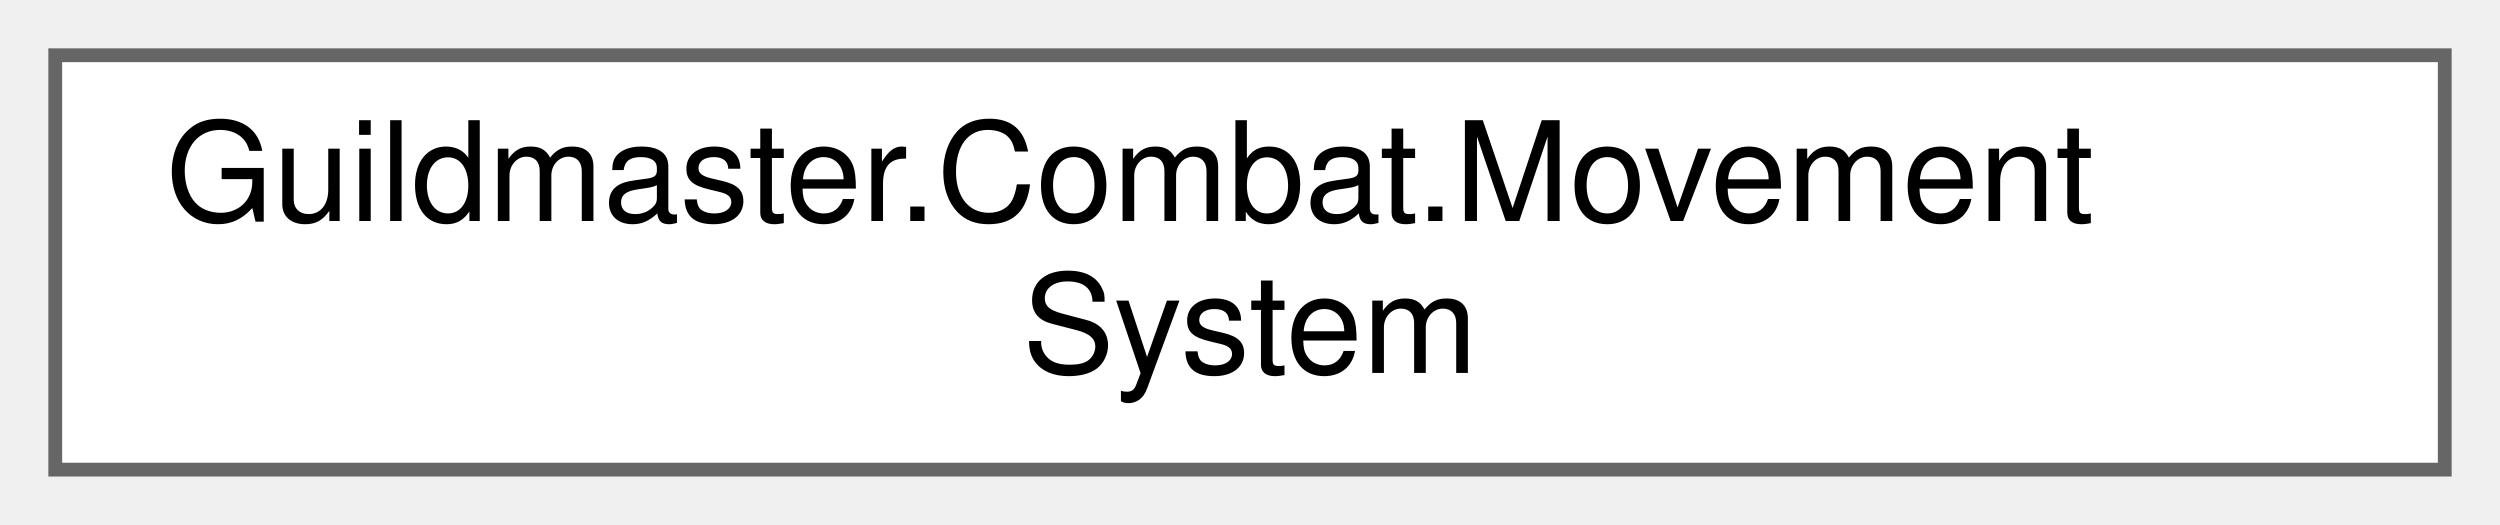
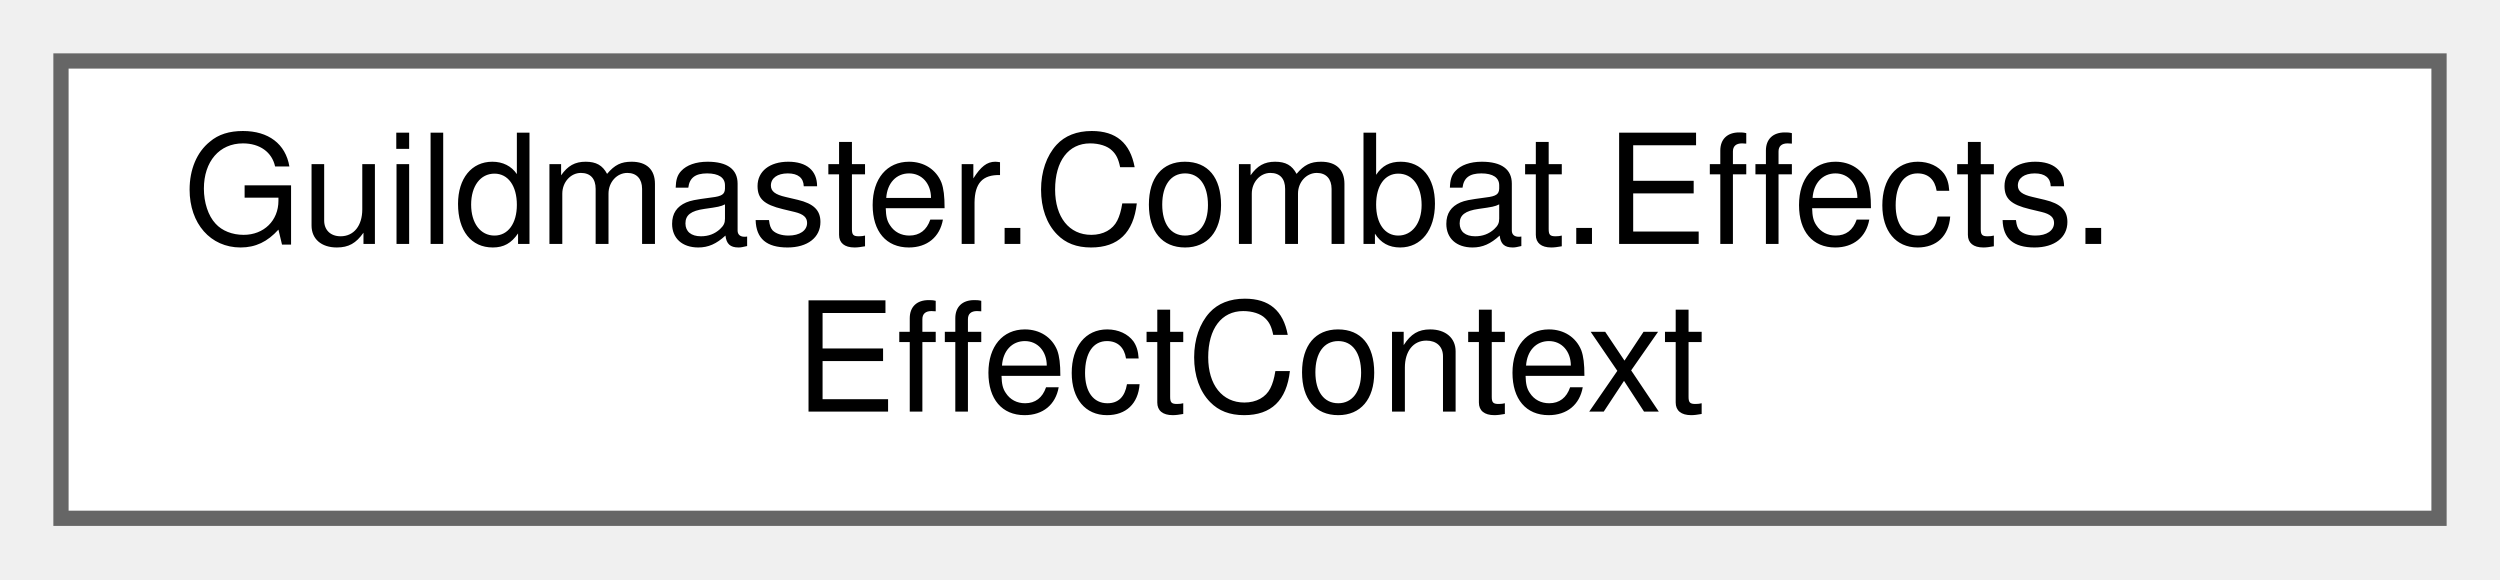
- <svg xmlns="http://www.w3.org/2000/svg" xmlns:xlink="http://www.w3.org/1999/xlink" width="181pt" height="38pt" viewBox="0.00 0.00 181.00 38.00">
+ <svg xmlns="http://www.w3.org/2000/svg" xmlns:xlink="http://www.w3.org/1999/xlink" width="164pt" height="38pt" viewBox="0.00 0.00 164.00 38.00">
  <g id="graph0" class="graph" transform="scale(1 1) rotate(0) translate(4 34)">
    <g id="Node000000" class="node">
      <g id="a_Node000000">
-         <a xlink:href="classGuildmaster_1_1Combat_1_1MovementSystem.html" target="_top" xlink:title="Интегрирует позиции живых юнитов к их целям.">
-           <polygon fill="white" stroke="#666666" points="173,-30 0,-30 0,0 173,0 173,-30" />
-           <text text-anchor="start" x="8" y="-18" font-family="Helvetica,sans-Serif" font-size="10.00">Guildmaster.Combat.Movement</text>
-           <text text-anchor="middle" x="86.5" y="-7" font-family="Helvetica,sans-Serif" font-size="10.00">System</text>
+         <a xlink:href="structGuildmaster_1_1Combat_1_1Effects_1_1EffectContext.html" target="_top" xlink:title="Контекст, передаваемый компоненту эффекта (in).">
+           <polygon fill="white" stroke="#666666" points="156,-30 0,-30 0,0 156,0 156,-30" />
+           <text text-anchor="start" x="8" y="-18" font-family="Helvetica,sans-Serif" font-size="10.00">Guildmaster.Combat.Effects.</text>
+           <text text-anchor="middle" x="78" y="-7" font-family="Helvetica,sans-Serif" font-size="10.00">EffectContext</text>
        </a>
      </g>
    </g>
  </g>
</svg>
